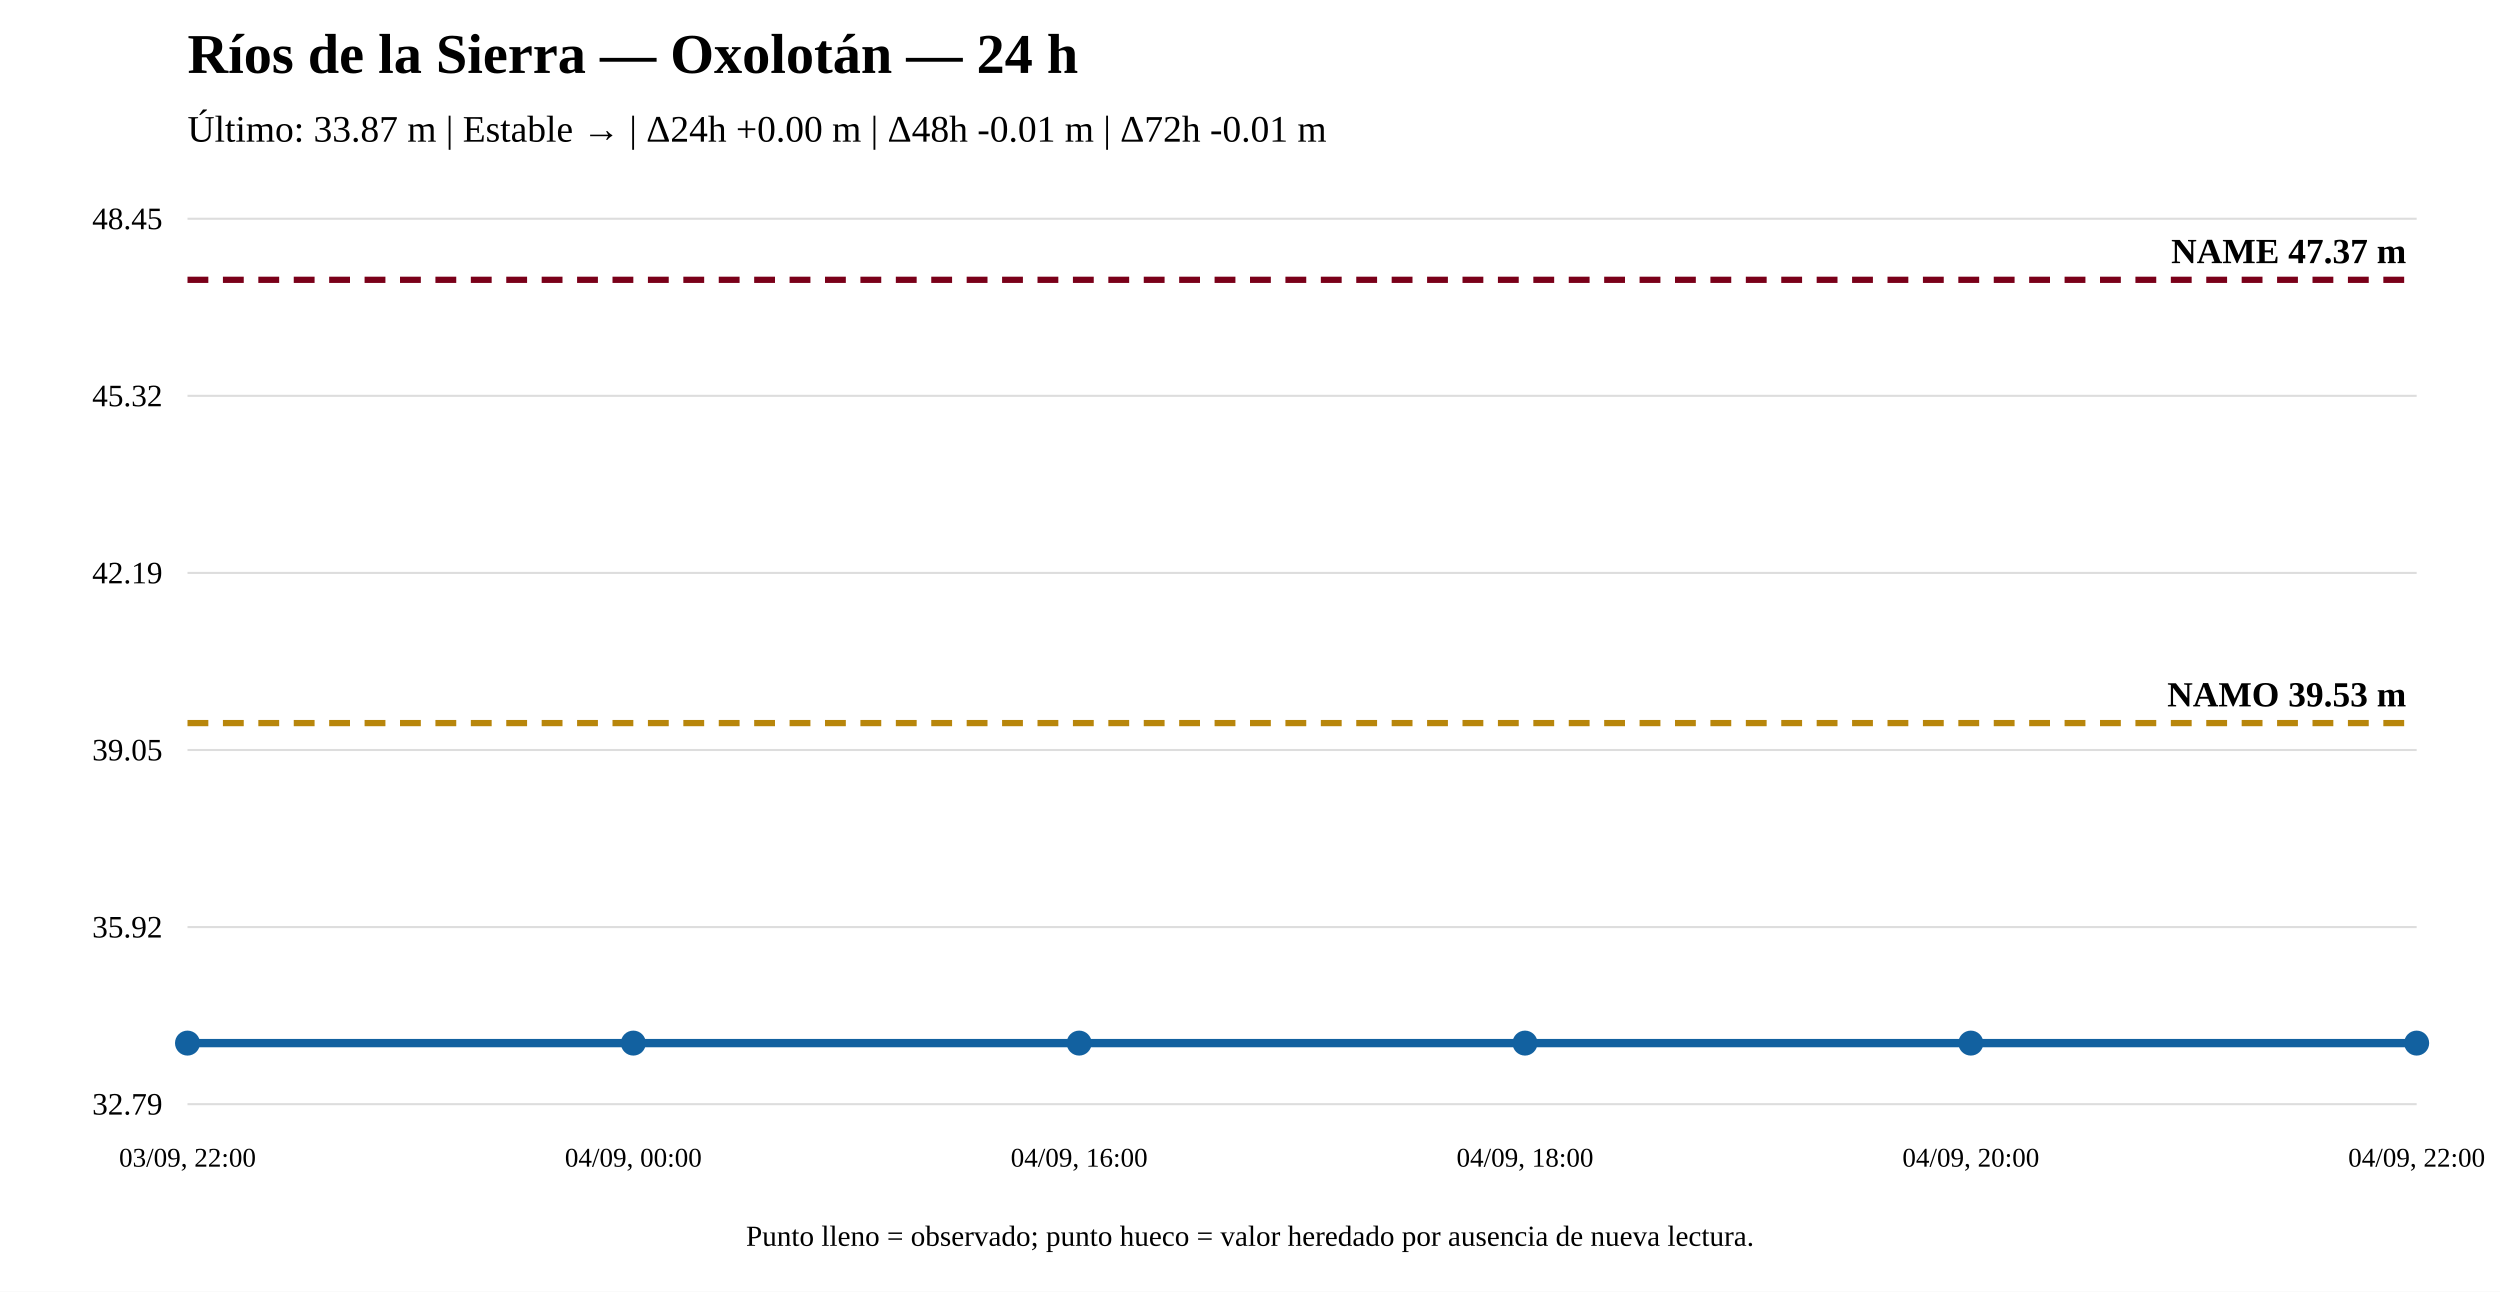
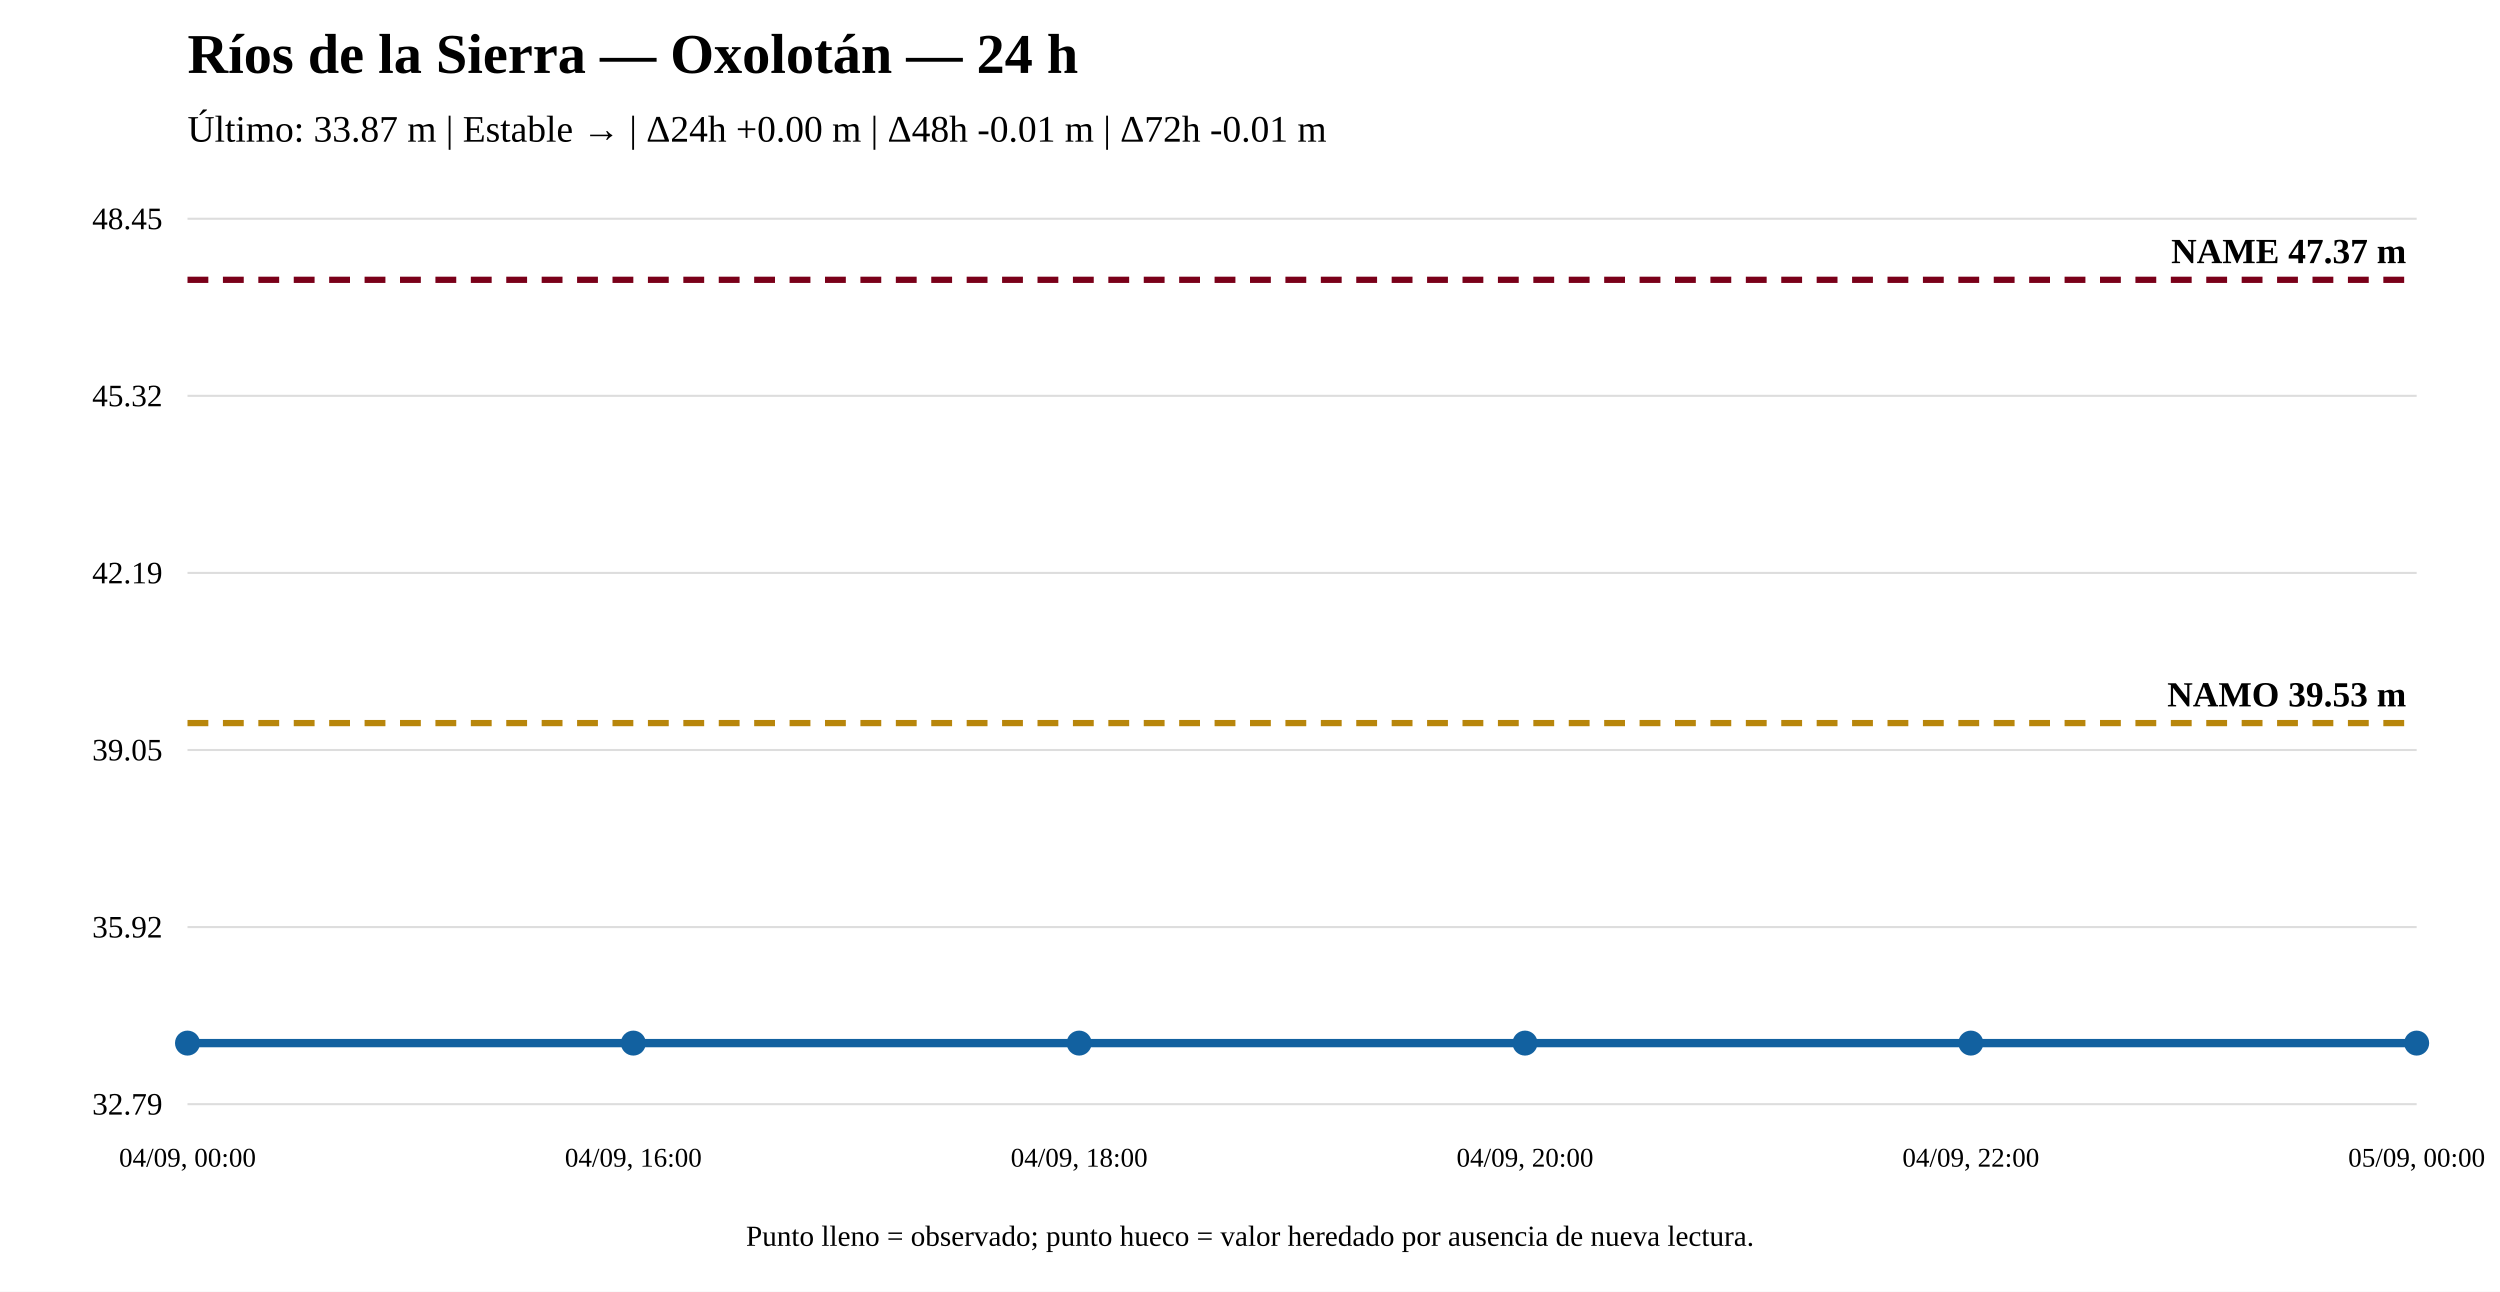
<svg xmlns="http://www.w3.org/2000/svg" width="1200" height="620" viewBox="0 0 1200 620">
  <rect width="100%" height="100%" fill="white" />
  <text x="90" y="35" font-size="27" font-weight="bold">Ríos de la Sierra — Oxolotán — 24 h</text>
  <text x="90" y="68" font-size="18">Último: 33.87 m | Estable → | Δ24h +0.00 m | Δ48h -0.01 m | Δ72h -0.01 m</text>
  <line x1="90" y1="530" x2="1160" y2="530" stroke="#ddd" />
  <line x1="90" y1="445" x2="1160" y2="445" stroke="#ddd" />
  <line x1="90" y1="360" x2="1160" y2="360" stroke="#ddd" />
  <line x1="90" y1="275" x2="1160" y2="275" stroke="#ddd" />
  <line x1="90" y1="190" x2="1160" y2="190" stroke="#ddd" />
  <line x1="90" y1="105" x2="1160" y2="105" stroke="#ddd" />
  <text x="78" y="535" text-anchor="end" font-size="15">32.79</text>
  <text x="78" y="450" text-anchor="end" font-size="15">35.92</text>
  <text x="78" y="365" text-anchor="end" font-size="15">39.05</text>
  <text x="78" y="280" text-anchor="end" font-size="15">42.19</text>
  <text x="78" y="195" text-anchor="end" font-size="15">45.32</text>
  <text x="78" y="110" text-anchor="end" font-size="15">48.45</text>
  <line x1="90" y1="347.082" x2="1160" y2="347.082" stroke="#b8860b" stroke-width="3" stroke-dasharray="10 7" />
  <text x="1155" y="339.082" text-anchor="end" font-size="17" font-weight="bold">NAMO 39.53 m</text>
  <line x1="90" y1="134.31" x2="1160" y2="134.31" stroke="#7a0019" stroke-width="3" stroke-dasharray="10 7" />
  <text x="1155" y="126.31" text-anchor="end" font-size="17" font-weight="bold">NAME 47.37 m</text>
  <polyline fill="none" stroke="#1261a0" stroke-width="4" points="90,500.69 304,500.69 518,500.69 732,500.69 946,500.69 1160,500.69" />
  <circle cx="90" cy="500.69" r="5" fill="#1261a0" stroke="#1261a0" stroke-width="2" />
  <circle cx="304" cy="500.69" r="5" fill="#1261a0" stroke="#1261a0" stroke-width="2" />
  <circle cx="518" cy="500.69" r="5" fill="#1261a0" stroke="#1261a0" stroke-width="2" />
  <circle cx="732" cy="500.69" r="5" fill="#1261a0" stroke="#1261a0" stroke-width="2" />
  <circle cx="946" cy="500.69" r="5" fill="#1261a0" stroke="#1261a0" stroke-width="2" />
  <circle cx="1160" cy="500.69" r="5" fill="#1261a0" stroke="#1261a0" stroke-width="2" />
-   <text x="90" y="560" text-anchor="middle" font-size="13">03/09, 22:00</text>
-   <text x="304" y="560" text-anchor="middle" font-size="13">04/09, 00:00</text>
-   <text x="518" y="560" text-anchor="middle" font-size="13">04/09, 16:00</text>
-   <text x="732" y="560" text-anchor="middle" font-size="13">04/09, 18:00</text>
-   <text x="946" y="560" text-anchor="middle" font-size="13">04/09, 20:00</text>
-   <text x="1160" y="560" text-anchor="middle" font-size="13">04/09, 22:00</text>
+   <text x="90" y="560" text-anchor="middle" font-size="13">04/09, 00:00</text>
+   <text x="304" y="560" text-anchor="middle" font-size="13">04/09, 16:00</text>
+   <text x="518" y="560" text-anchor="middle" font-size="13">04/09, 18:00</text>
+   <text x="732" y="560" text-anchor="middle" font-size="13">04/09, 20:00</text>
+   <text x="946" y="560" text-anchor="middle" font-size="13">04/09, 22:00</text>
+   <text x="1160" y="560" text-anchor="middle" font-size="13">05/09, 00:00</text>
  <text x="600" y="598" text-anchor="middle" font-size="14">Punto lleno = observado; punto hueco = valor heredado por ausencia de nueva lectura.</text>
</svg>
